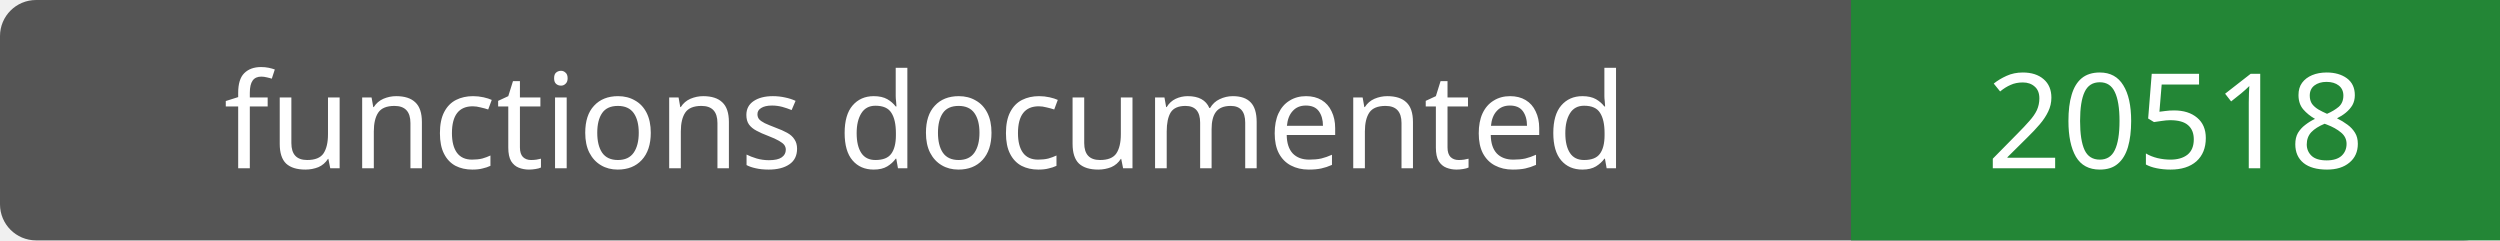
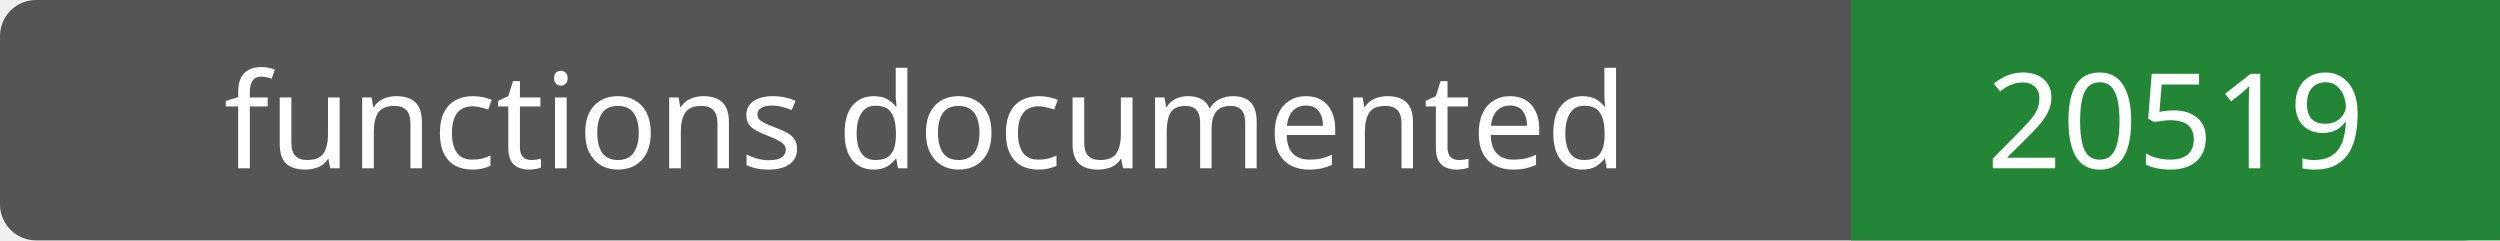
- <svg xmlns="http://www.w3.org/2000/svg" width="208" height="20" role="img" aria-label="functions documented: 20518">
+ <svg xmlns="http://www.w3.org/2000/svg" width="208" height="20" role="img" aria-label="functions documented: 20519">
  <rect width="208" height="20" rx="3" fill="#555" />
  <path fill="#238636" d="M154 0h54v20H154z" />
  <g fill="#fff" text-anchor="middle" font-family="Verdana,sans-serif" font-size="11">
    <text x="77.0" y="14">functions documented</text>
-     <text x="181.0" y="14">20518</text>
+     <text x="181.0" y="14">20519</text>
  </g>
</svg>
